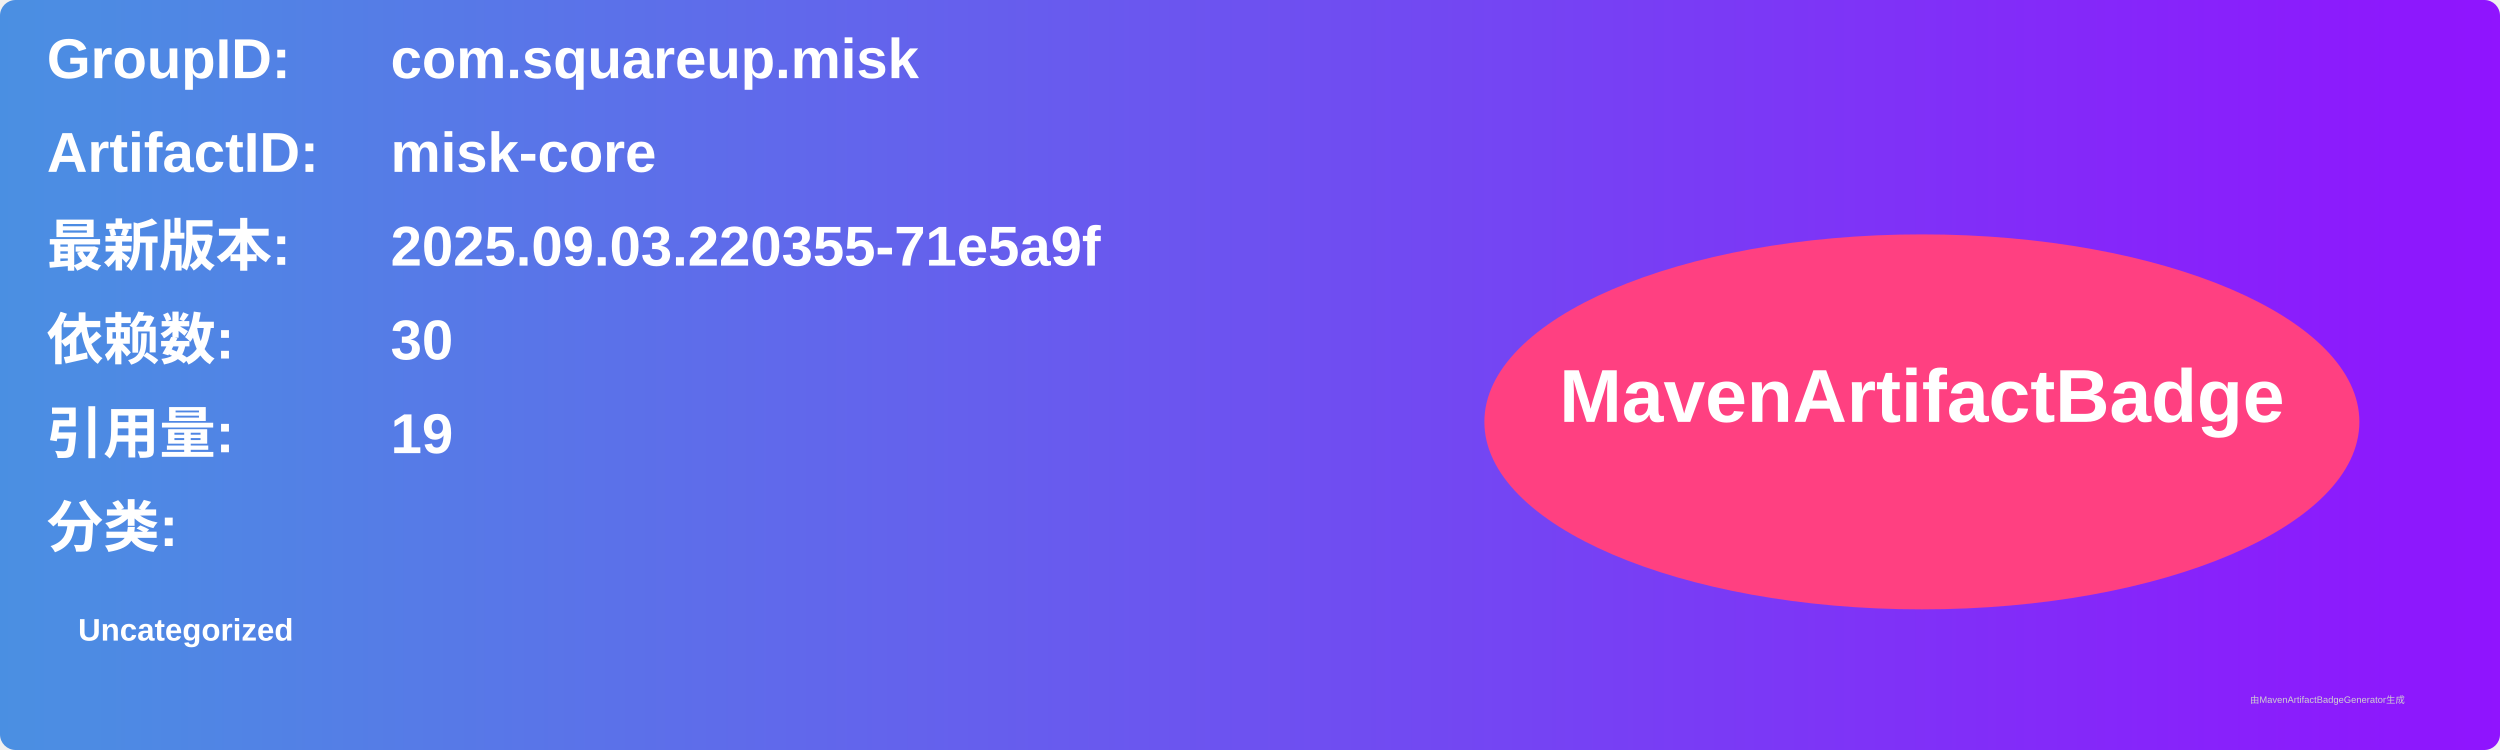
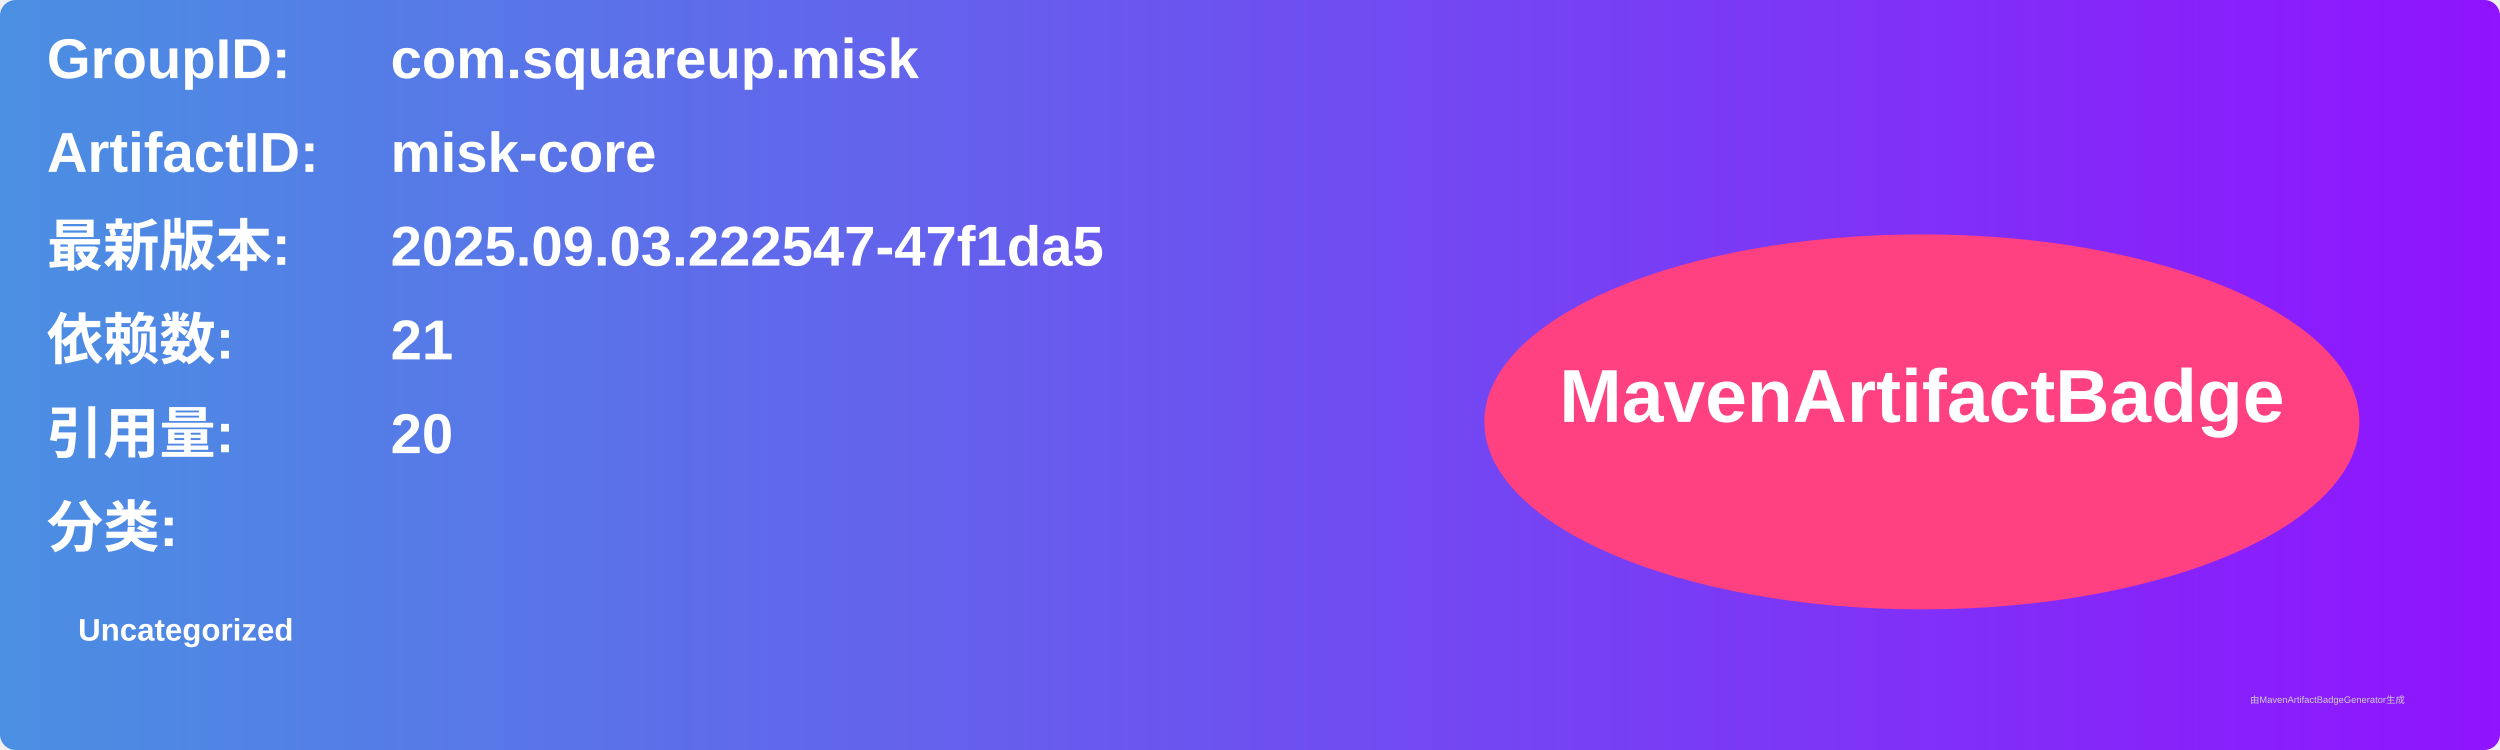
<svg xmlns="http://www.w3.org/2000/svg" width="800" height="240" viewBox="0 0 800 240">
  <linearGradient id="grad" x1="0%" y1="0%" x2="100%" y2="0%">
    <stop offset="0%" stop-color="#4a90e2" />
    <stop offset="100%" stop-color="#9013fe" />
  </linearGradient>
  <rect width="100%" height="100%" rx="5" ry="5" fill="url(#grad)" />
  <g transform="translate(15, 15)">
    <text x="0" y="10" font-family="Arial" font-size="18" fill="white" font-weight="bold" width="260">GroupID:</text>
    <text x="110" y="10" font-family="Arial" font-size="18" fill="white" font-weight="bold" width="460">com.squareup.misk</text>
    <text x="0" y="40" font-family="Arial" font-size="18" fill="white" font-weight="bold" width="260">ArtifactID:</text>
    <text x="110" y="40" font-family="Arial" font-size="18" fill="white" font-weight="bold" width="460">misk-core</text>
    <text x="0" y="70" font-family="Arial" font-size="18" fill="white" font-weight="bold">最新版本:</text>
    <text x="110" y="70" font-family="Arial" font-size="18" fill="white" font-weight="bold">
-       <tspan font-weight="bold">2025.09.03.220355-71e5a9f</tspan>
+       <tspan font-weight="bold">2025.09.03.222547-47f1da5</tspan>
    </text>
    <text x="0" y="100" font-family="Arial" font-size="18" fill="white" font-weight="bold">依赖数: </text>
    <text x="110" y="100" font-family="Arial" font-size="18" fill="white">
-       <tspan font-weight="bold">30</tspan>
+       <tspan font-weight="bold">21</tspan>
    </text>
    <text x="0" y="130" font-family="Arial" font-size="18" fill="white" font-weight="bold">引用量: </text>
    <text x="110" y="130" font-family="Arial" font-size="18" fill="white">
-       <tspan font-weight="bold">19</tspan>
+       <tspan font-weight="bold">20</tspan>
    </text>
    <text x="0" y="160" font-family="Arial" font-size="18" fill="white" font-weight="bold">分类:</text>
    <text x="10" y="190" font-family="Arial" font-size="10" fill="white">
      <tspan font-weight="bold">Uncategorized</tspan>
    </text>
    <ellipse cx="600" cy="120" rx="140" ry="60" fill="#ff4081" />
    <text x="600" y="120" text-anchor="middle" font-family="Arial" font-size="24" fill="white" font-weight="bold">MavenArtifactBadge</text>
  </g>
  <text x="720" y="225" font-family="Arial" font-size="3" fill="#d0d0d0">由MavenArtifactBadgeGenerator生成</text>
</svg>
